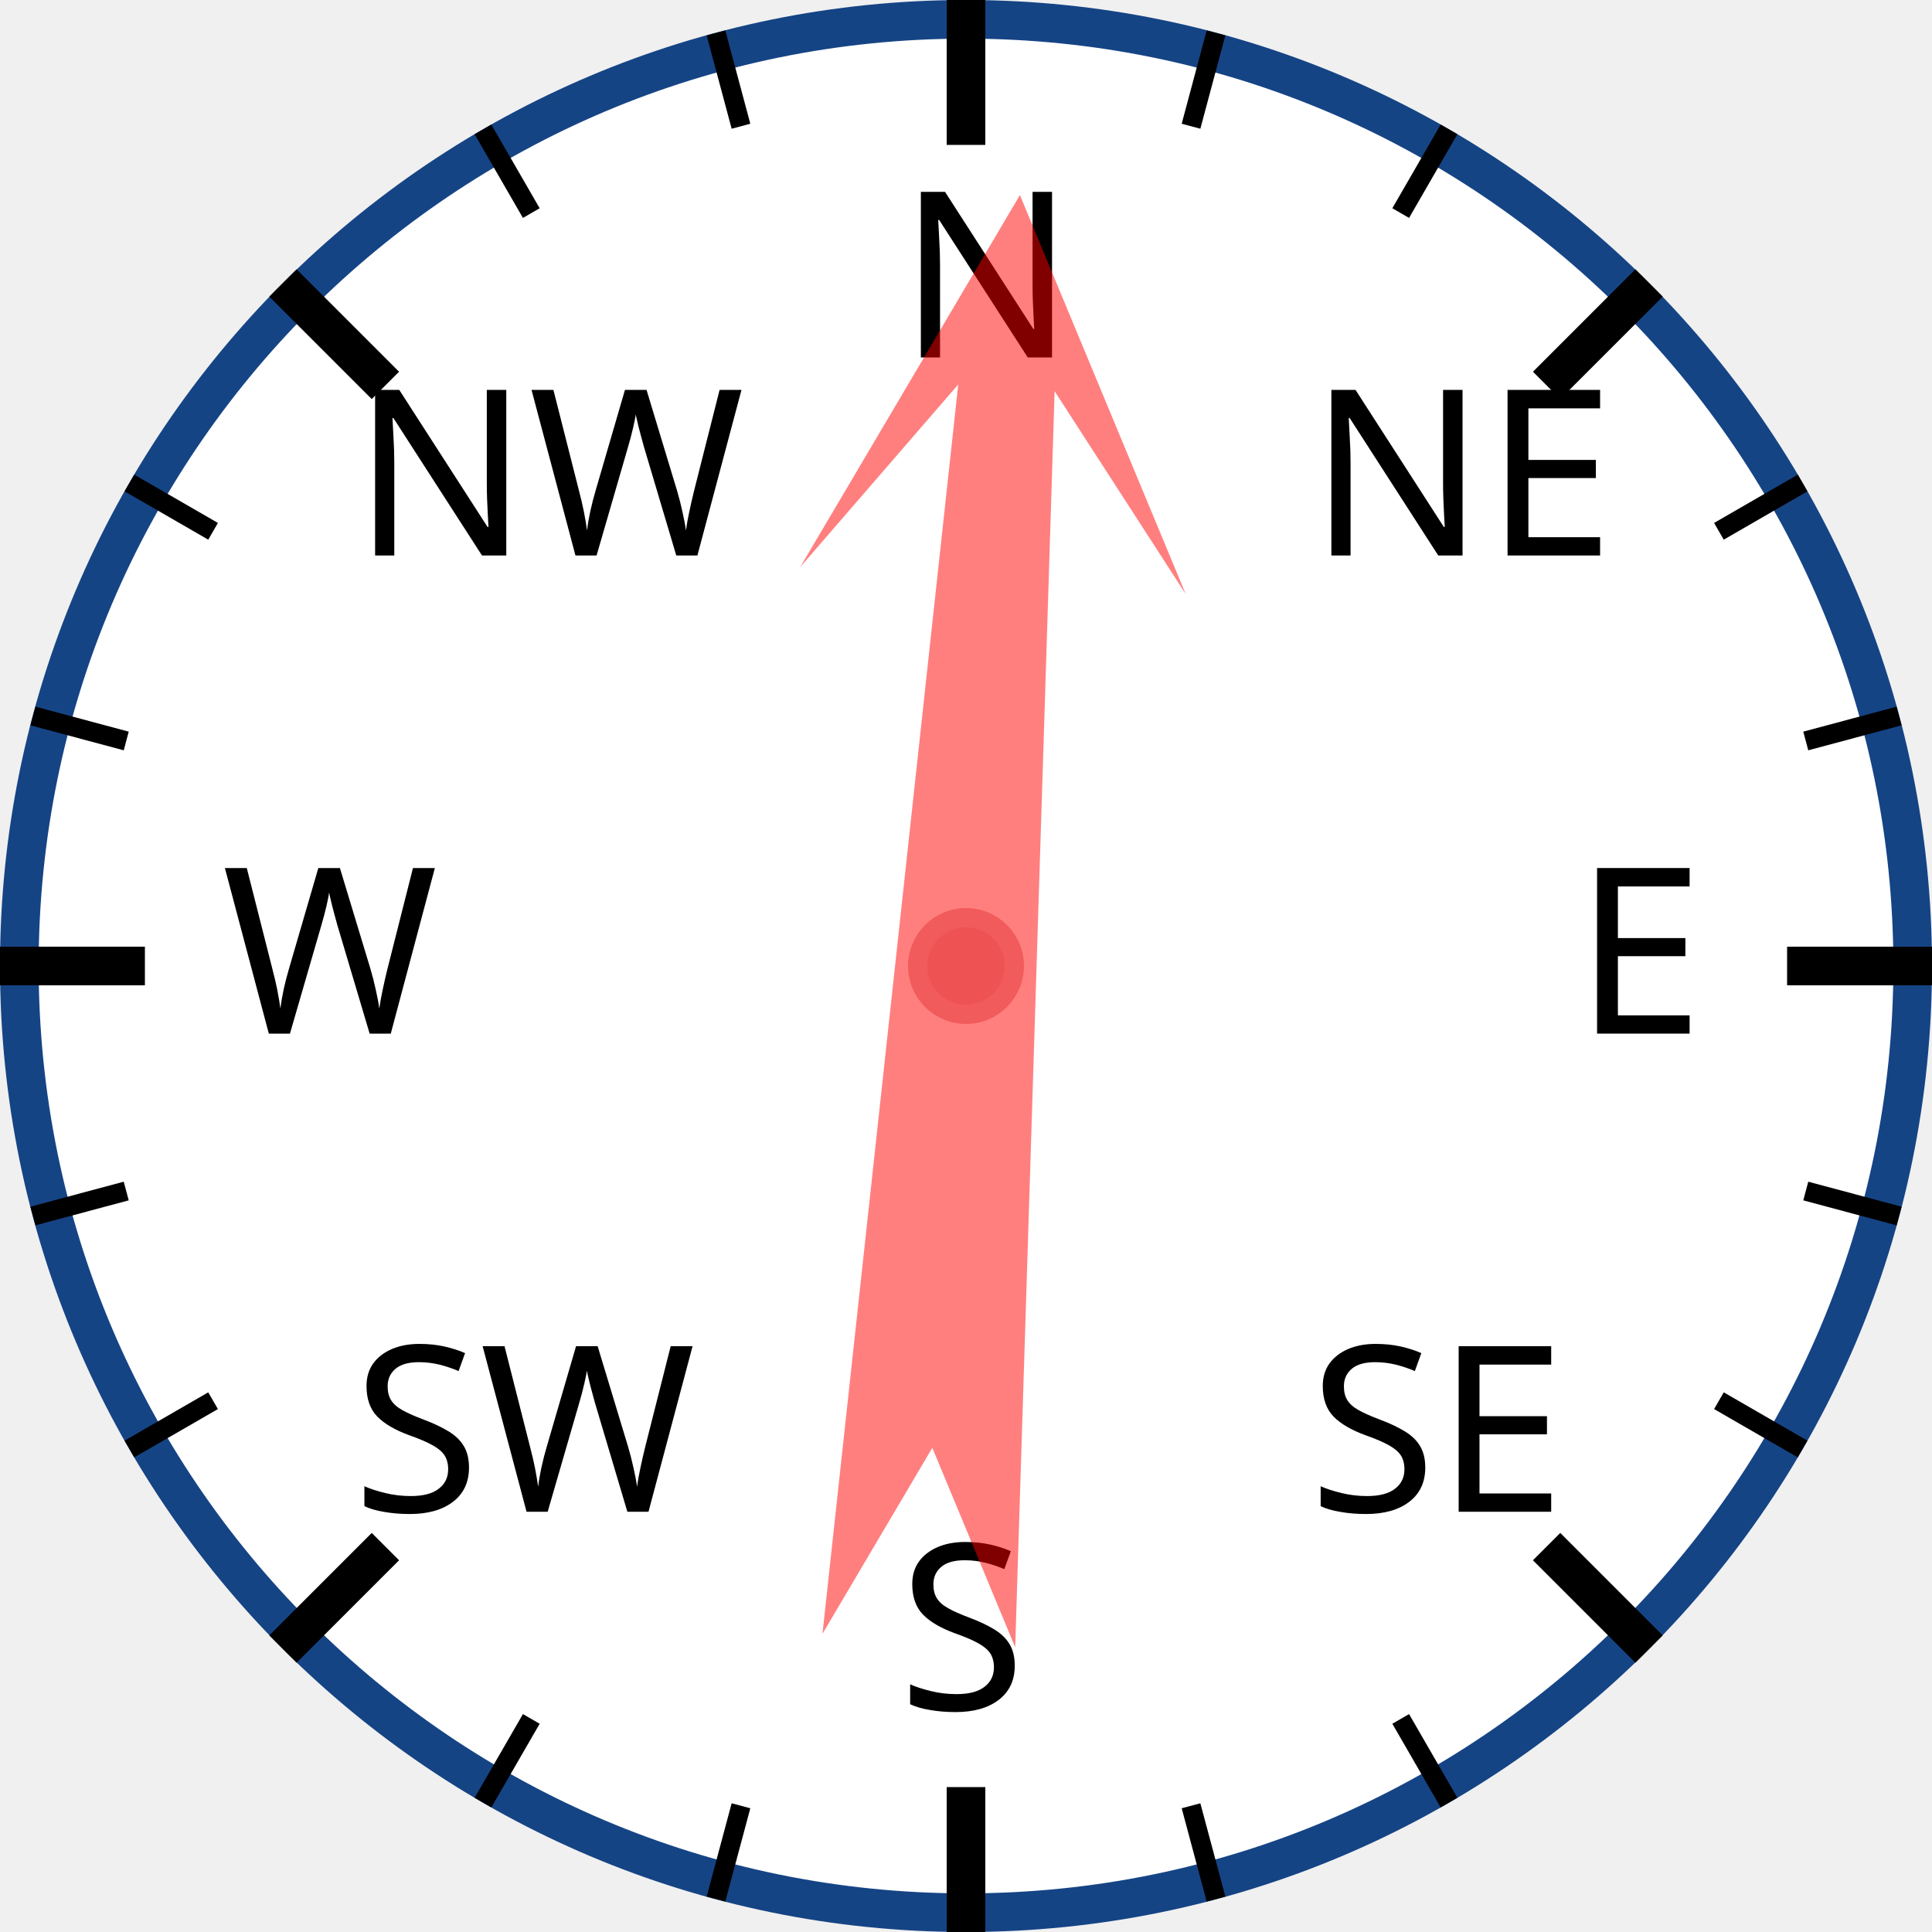
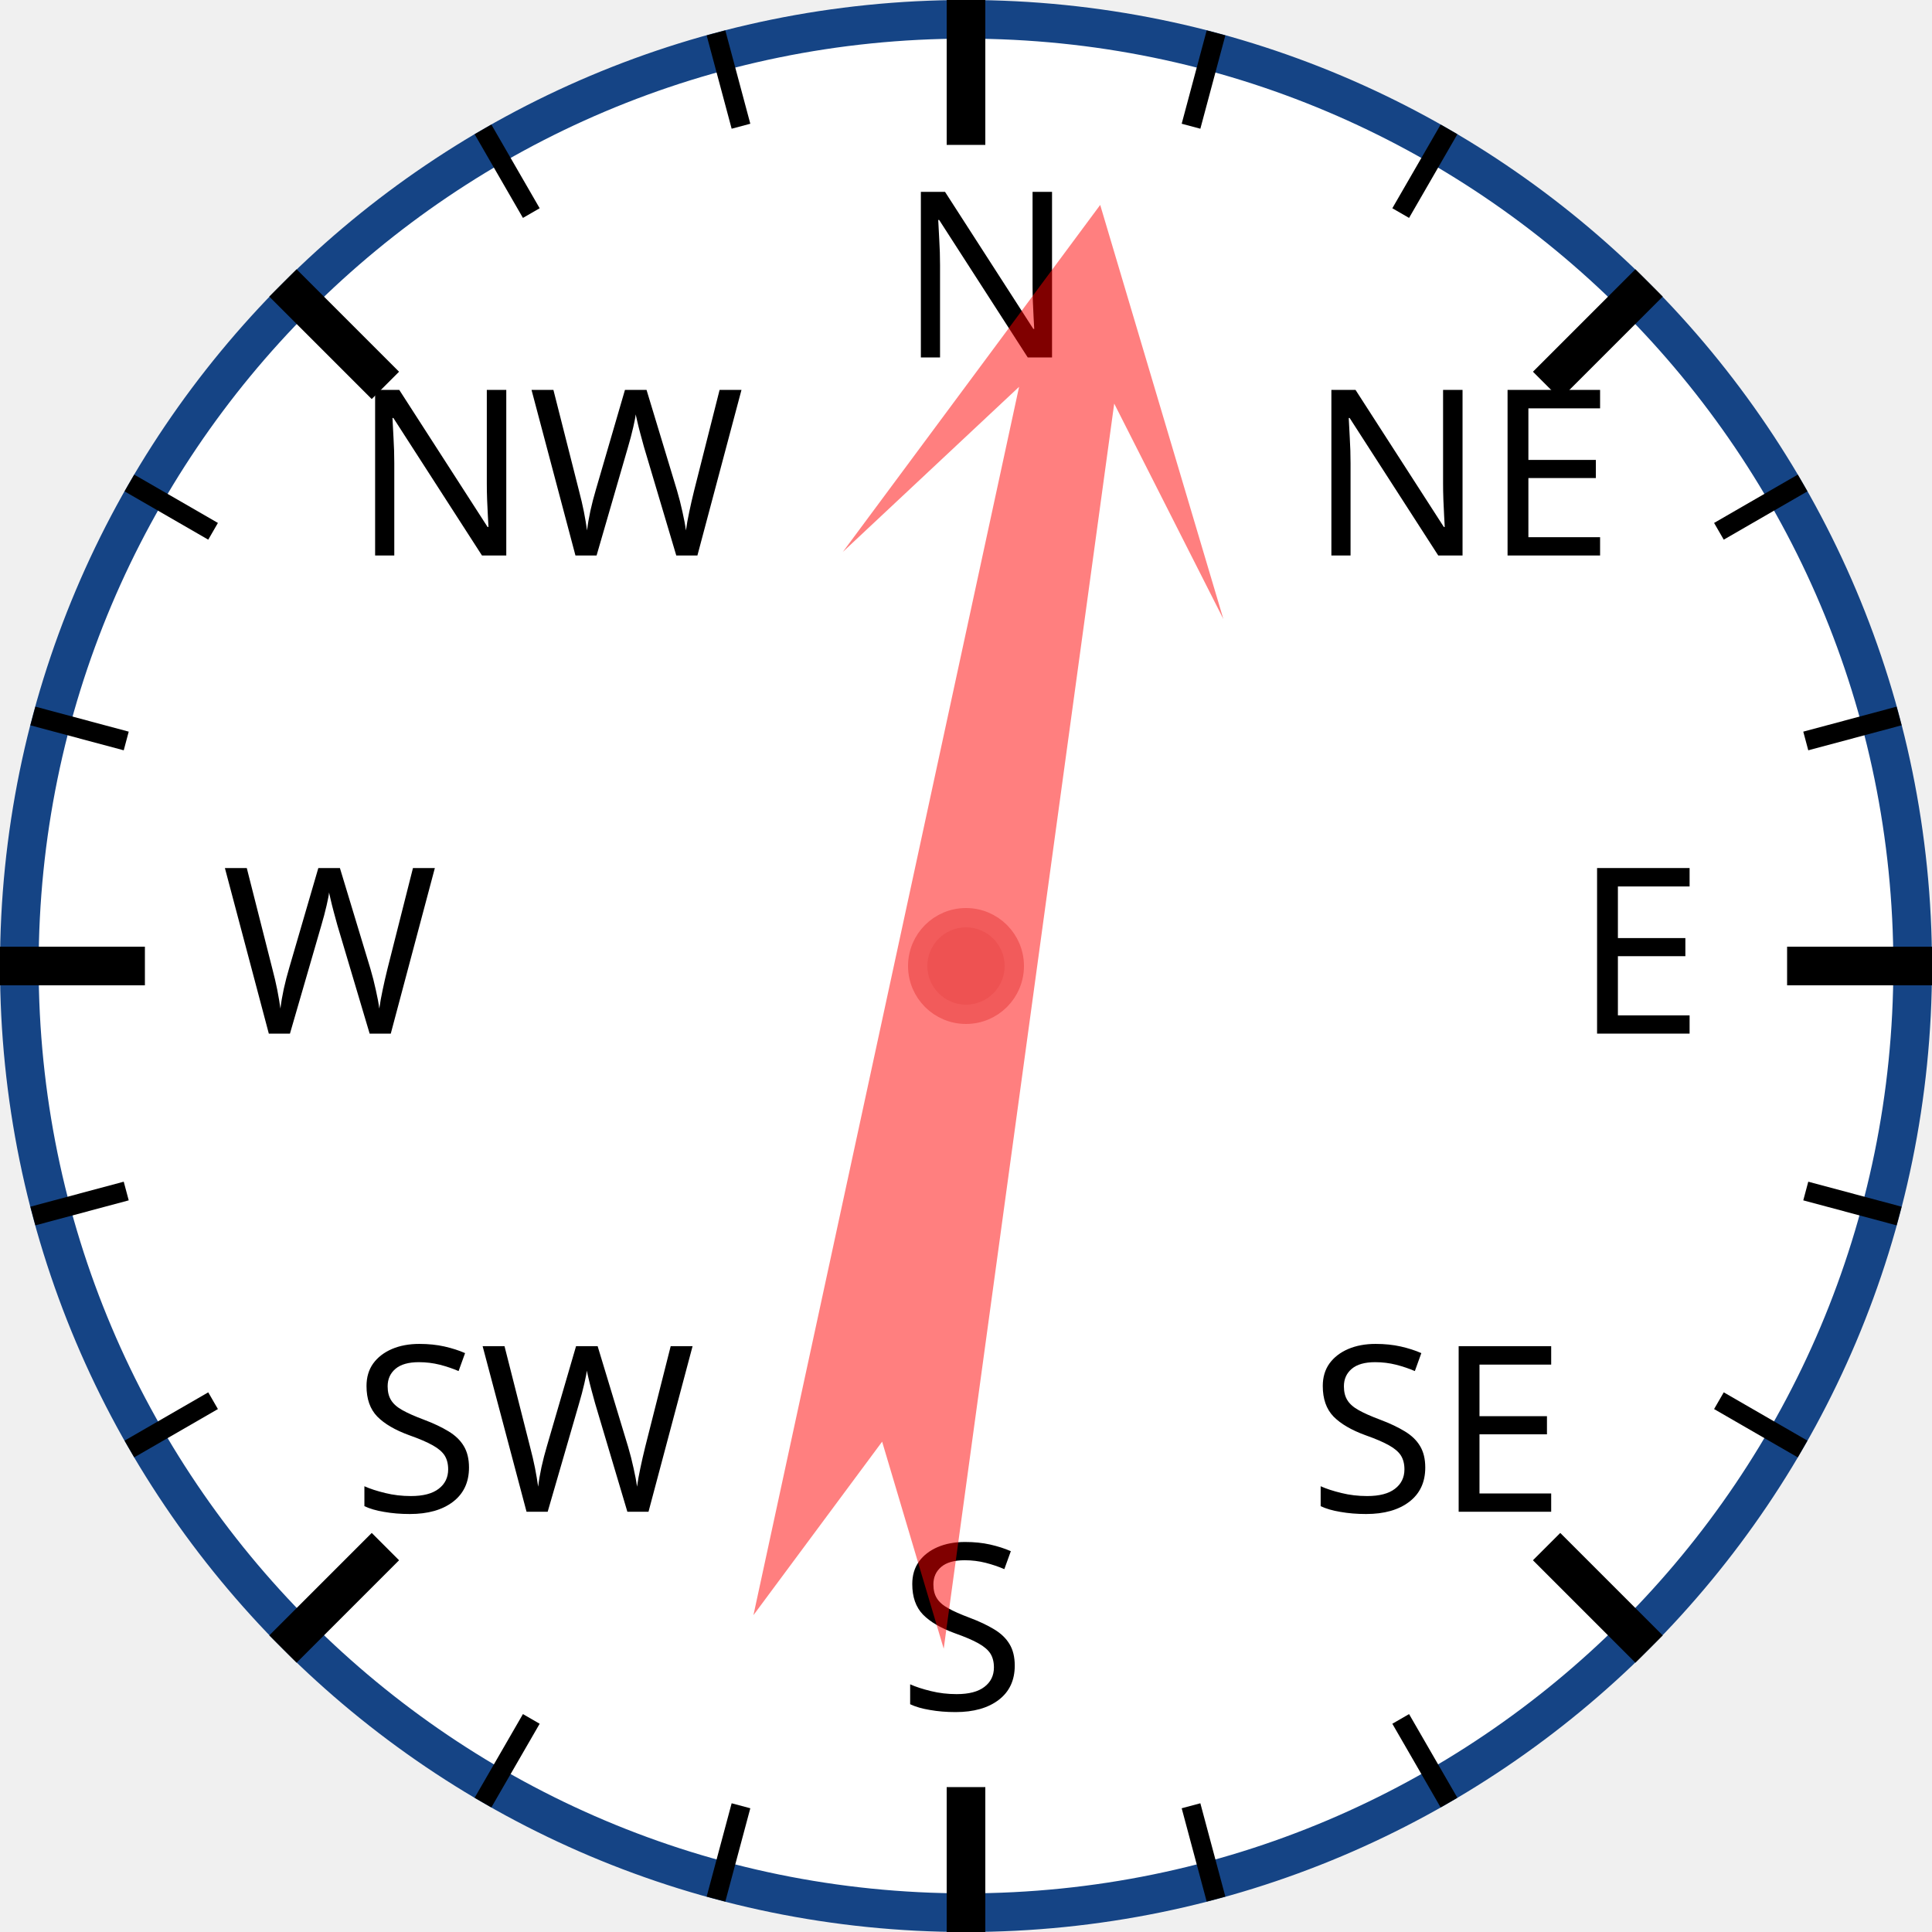
<svg xmlns="http://www.w3.org/2000/svg" width="120px" height="120px" viewBox="0 0 200 200">
  <circle cx="100" cy="100" r="98" style="fill: white; stroke: #154485; stroke-width: 4;" />
  <text x="93.0" y="37.0" style="font-family: sans-serif; font-size: 18pt;">N</text>
  <line x1="100.0" y1="0.0" x2="100.0" y2="15.0" style="stroke: black; stroke-width: 4;" />
  <line x1="74.118" y1="3.407" x2="76.706" y2="13.067" style="stroke: black; stroke-width: 2;" />
  <line x1="50" y1="13.397" x2="55" y2="22.058" style="stroke: black; stroke-width: 2;" />
  <text x="36.503" y="57.503" style="font-family: sans-serif; font-size: 18pt;">NW</text>
  <line x1="29.289" y1="29.289" x2="39.896" y2="39.896" style="stroke: black; stroke-width: 4;" />
  <line x1="13.397" y1="50" x2="22.058" y2="55" style="stroke: black; stroke-width: 2;" />
  <line x1="3.407" y1="74.118" x2="13.067" y2="76.706" style="stroke: black; stroke-width: 2;" />
  <text x="23.0" y="107.0" style="font-family: sans-serif; font-size: 18pt;">W</text>
  <line x1="0.0" y1="100.0" x2="15.0" y2="100.0" style="stroke: black; stroke-width: 4;" />
  <line x1="3.407" y1="125.882" x2="13.067" y2="123.294" style="stroke: black; stroke-width: 2;" />
  <line x1="13.397" y1="150" x2="22.058" y2="145" style="stroke: black; stroke-width: 2;" />
  <text x="36.503" y="156.497" style="font-family: sans-serif; font-size: 18pt;">SW</text>
  <line x1="29.289" y1="170.711" x2="39.896" y2="160.104" style="stroke: black; stroke-width: 4;" />
  <line x1="50" y1="186.603" x2="55" y2="177.942" style="stroke: black; stroke-width: 2;" />
  <line x1="74.118" y1="196.593" x2="76.706" y2="186.933" style="stroke: black; stroke-width: 2;" />
  <text x="93" y="177.0" style="font-family: sans-serif; font-size: 18pt;">S</text>
  <line x1="100" y1="200.0" x2="100" y2="185.0" style="stroke: black; stroke-width: 4;" />
  <line x1="125.882" y1="196.593" x2="123.294" y2="186.933" style="stroke: black; stroke-width: 2;" />
  <line x1="150.0" y1="186.603" x2="145.0" y2="177.942" style="stroke: black; stroke-width: 2;" />
  <text x="135.497" y="156.497" style="font-family: sans-serif; font-size: 18pt;">SE</text>
  <line x1="170.711" y1="170.711" x2="160.104" y2="160.104" style="stroke: black; stroke-width: 4;" />
  <line x1="186.603" y1="150" x2="177.942" y2="145" style="stroke: black; stroke-width: 2;" />
  <line x1="196.593" y1="125.882" x2="186.933" y2="123.294" style="stroke: black; stroke-width: 2;" />
  <text x="163.0" y="107" style="font-family: sans-serif; font-size: 18pt;">E</text>
  <line x1="200.0" y1="100" x2="185.0" y2="100" style="stroke: black; stroke-width: 4;" />
  <line x1="196.593" y1="74.118" x2="186.933" y2="76.706" style="stroke: black; stroke-width: 2;" />
  <line x1="186.603" y1="50" x2="177.942" y2="55" style="stroke: black; stroke-width: 2;" />
  <text x="135.497" y="57.503" style="font-family: sans-serif; font-size: 18pt;">NE</text>
  <line x1="170.711" y1="29.289" x2="160.104" y2="39.896" style="stroke: black; stroke-width: 4;" />
  <line x1="150" y1="13.397" x2="145" y2="22.058" style="stroke: black; stroke-width: 2;" />
  <line x1="125.882" y1="3.407" x2="123.294" y2="13.067" style="stroke: black; stroke-width: 2;" />
-   <polygon points="100 20 120 60 105 40 110 170 100 150 90 170 95 40 80 60" style="fill: red; fill-opacity: 0.5;" transform="rotate(4,100,100)" />
+   <polygon points="100 20 120 60 105 40 110 170 100 150 90 170 95 40 80 60" style="fill: red; fill-opacity: 0.5;" transform="rotate(10,100,100)" />
  <circle cx="100" cy="100" r="5" style="fill: #EE5252; stroke: #F25B5B; stroke-width: 2;" />
</svg>
